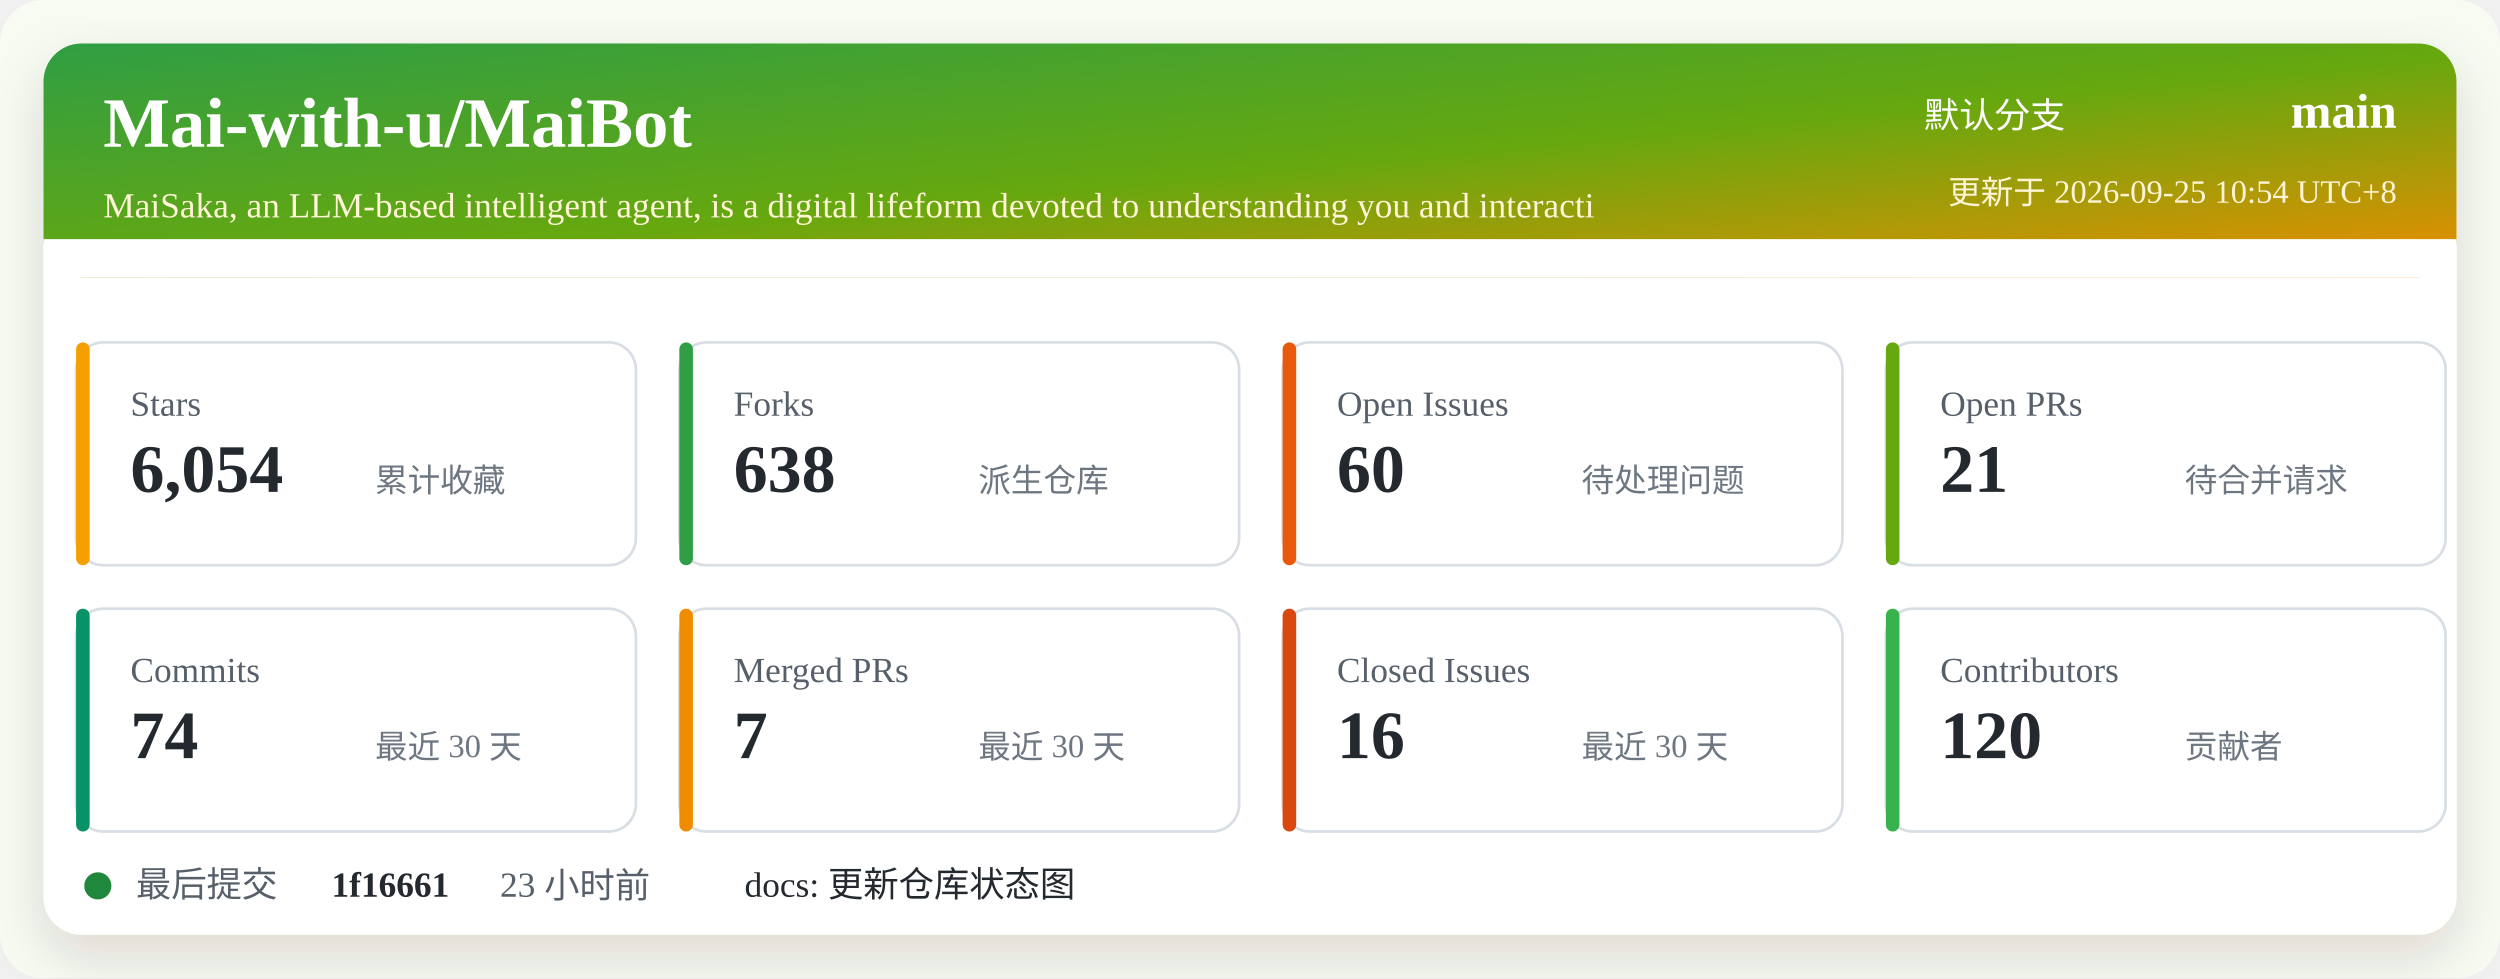
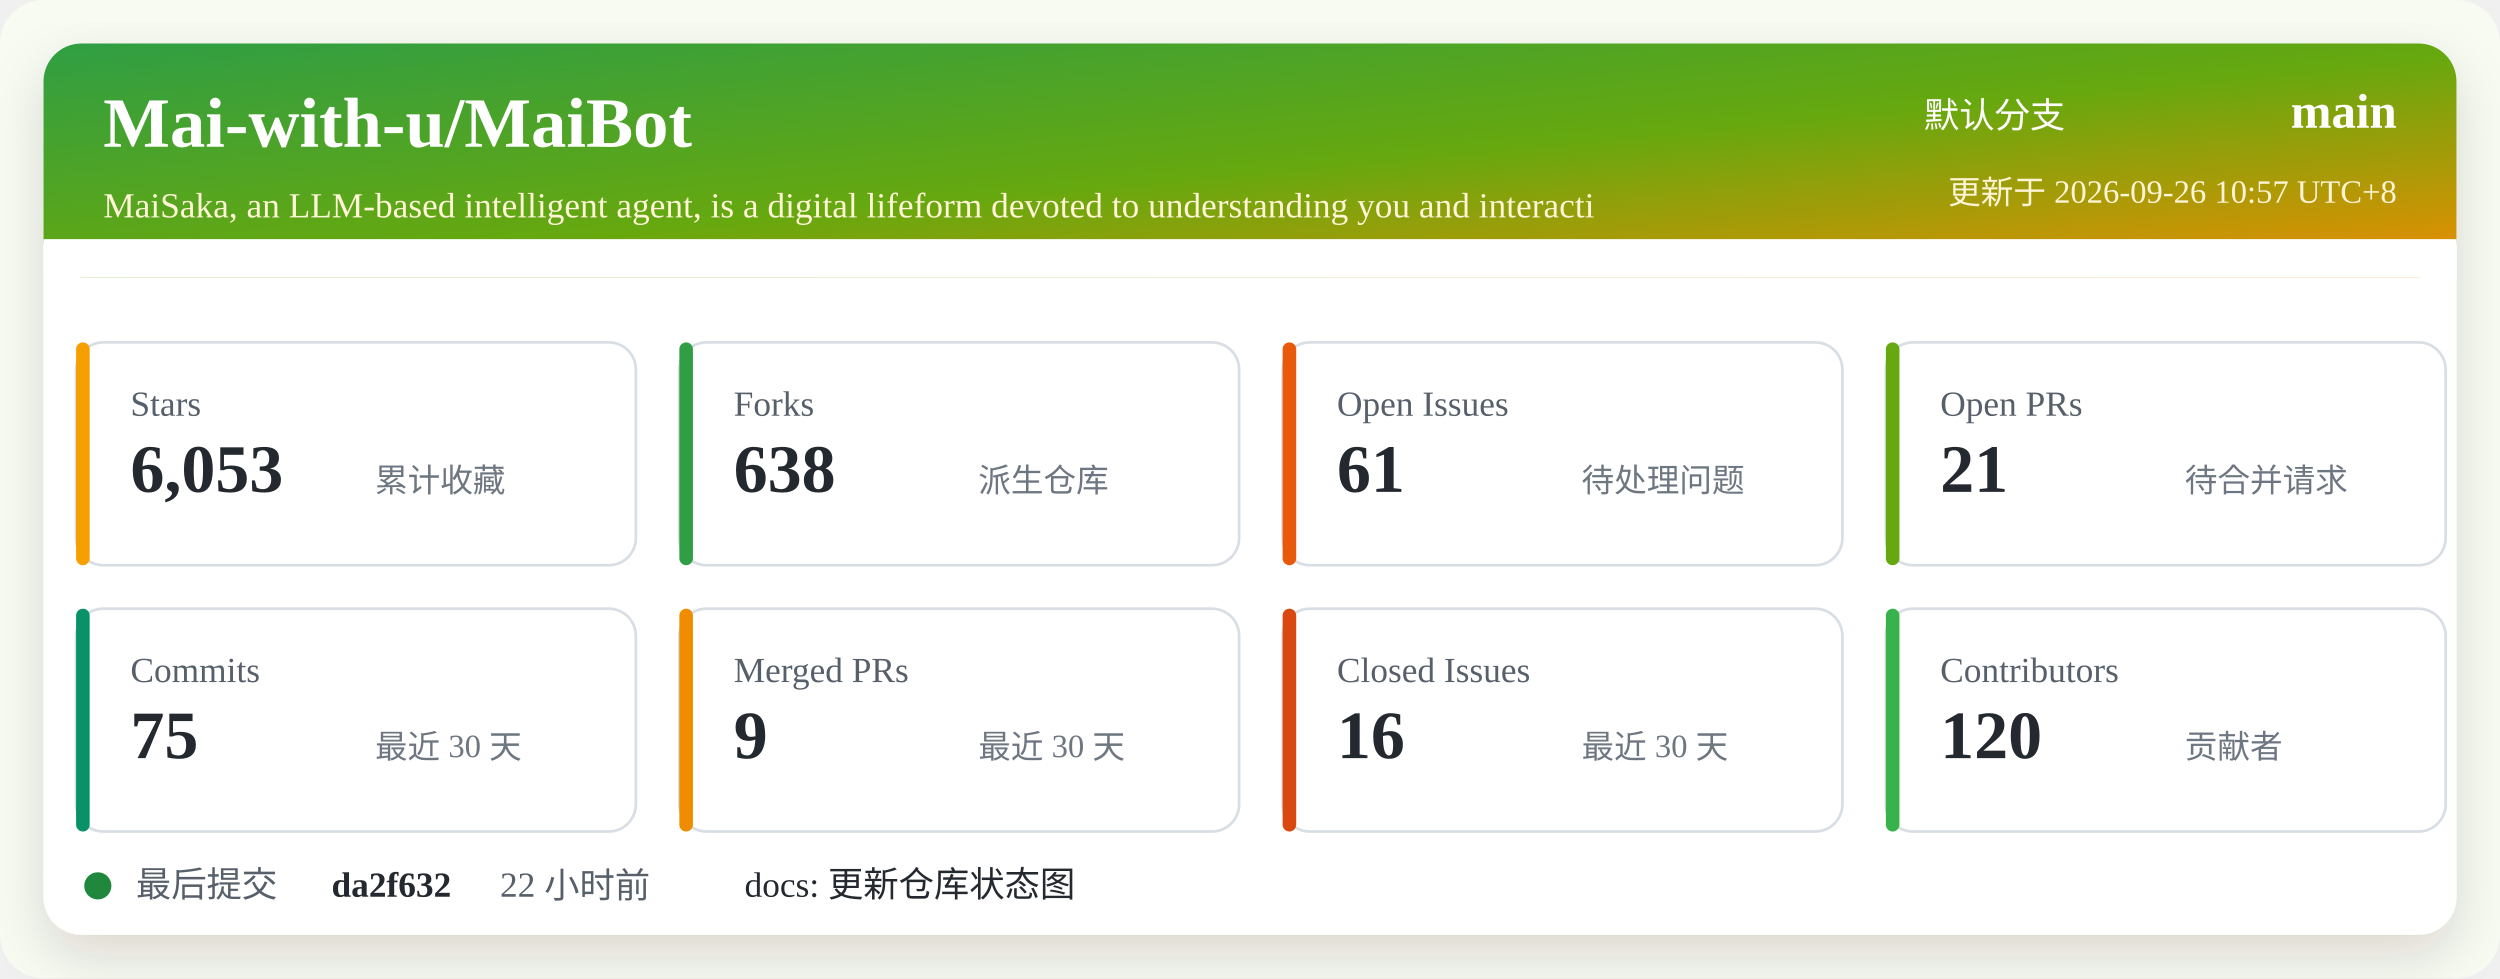
<svg xmlns="http://www.w3.org/2000/svg" width="920" height="360" viewBox="0 0 920 360" role="img" aria-labelledby="title desc">
  <defs>
    <linearGradient id="header" x1="0" x2="1" y1="0" y2="1">
      <stop offset="0%" stop-color="#2f9e44" />
      <stop offset="52%" stop-color="#66a80f" />
      <stop offset="100%" stop-color="#f08c00" />
    </linearGradient>
    <filter id="shadow" x="-5%" y="-5%" width="110%" height="110%">
      <feDropShadow dx="0" dy="8" stdDeviation="10" flood-color="#2b2318" flood-opacity="0.14" />
    </filter>
  </defs>
  <rect width="920" height="360" rx="16" fill="#f7fbf2" />
  <rect x="16" y="16" width="888" height="328" rx="14" fill="#ffffff" filter="url(#shadow)" />
  <rect x="16" y="16" width="888" height="86" rx="14" fill="url(#header)" />
  <path d="M16 88 H904 V102 H16 Z" fill="#ffffff" />
  <text x="38" y="54" fill="#ffffff" font-size="26" font-weight="700">Mai-with-u/MaiBot</text>
  <text x="38" y="80" fill="#fff4d6" font-size="13">MaiSaka, an LLM-based intelligent agent, is a digital lifeform devoted to understanding you and interacti</text>
  <text x="760" y="47" fill="#ffffff" font-size="13" text-anchor="end">默认分支</text>
  <text x="882" y="47" fill="#ffffff" font-size="18" font-weight="700" text-anchor="end">main</text>
-   <text x="882" y="75" fill="#fff4d6" font-size="12" text-anchor="end">更新于 2026-09-25 10:54 UTC+8</text>
+   <text x="882" y="75" fill="#fff4d6" font-size="12" text-anchor="end">更新于 2026-09-26 10:57 UTC+8</text>
  <g transform="translate(28 126)">
    <rect width="206" height="82" rx="10" fill="#ffffff" stroke="#d8dee4" />
    <rect x="0" y="0" width="5" height="82" rx="2.5" fill="#f59f00" />
    <text x="20" y="27" fill="#57606a" font-size="13">Stars</text>
-     <text x="20" y="55" fill="#24292f" font-size="25" font-weight="700">6,054</text>
+     <text x="20" y="55" fill="#24292f" font-size="25" font-weight="700">6,053</text>
    <text x="110" y="55" fill="#6e7781" font-size="12">累计收藏</text>
  </g>
  <g transform="translate(250 126)">
    <rect width="206" height="82" rx="10" fill="#ffffff" stroke="#d8dee4" />
    <rect x="0" y="0" width="5" height="82" rx="2.5" fill="#2f9e44" />
    <text x="20" y="27" fill="#57606a" font-size="13">Forks</text>
    <text x="20" y="55" fill="#24292f" font-size="25" font-weight="700">638</text>
    <text x="110" y="55" fill="#6e7781" font-size="12">派生仓库</text>
  </g>
  <g transform="translate(472 126)">
    <rect width="206" height="82" rx="10" fill="#ffffff" stroke="#d8dee4" />
    <rect x="0" y="0" width="5" height="82" rx="2.5" fill="#e8590c" />
    <text x="20" y="27" fill="#57606a" font-size="13">Open Issues</text>
-     <text x="20" y="55" fill="#24292f" font-size="25" font-weight="700">60</text>
+     <text x="20" y="55" fill="#24292f" font-size="25" font-weight="700">61</text>
    <text x="110" y="55" fill="#6e7781" font-size="12">待处理问题</text>
  </g>
  <g transform="translate(694 126)">
    <rect width="206" height="82" rx="10" fill="#ffffff" stroke="#d8dee4" />
    <rect x="0" y="0" width="5" height="82" rx="2.5" fill="#66a80f" />
    <text x="20" y="27" fill="#57606a" font-size="13">Open PRs</text>
    <text x="20" y="55" fill="#24292f" font-size="25" font-weight="700">21</text>
    <text x="110" y="55" fill="#6e7781" font-size="12">待合并请求</text>
  </g>
  <g transform="translate(28 224)">
    <rect width="206" height="82" rx="10" fill="#ffffff" stroke="#d8dee4" />
    <rect x="0" y="0" width="5" height="82" rx="2.5" fill="#099268" />
    <text x="20" y="27" fill="#57606a" font-size="13">Commits</text>
-     <text x="20" y="55" fill="#24292f" font-size="25" font-weight="700">74</text>
+     <text x="20" y="55" fill="#24292f" font-size="25" font-weight="700">75</text>
    <text x="110" y="55" fill="#6e7781" font-size="12">最近 30 天</text>
  </g>
  <g transform="translate(250 224)">
    <rect width="206" height="82" rx="10" fill="#ffffff" stroke="#d8dee4" />
    <rect x="0" y="0" width="5" height="82" rx="2.5" fill="#f08c00" />
    <text x="20" y="27" fill="#57606a" font-size="13">Merged PRs</text>
-     <text x="20" y="55" fill="#24292f" font-size="25" font-weight="700">7</text>
+     <text x="20" y="55" fill="#24292f" font-size="25" font-weight="700">9</text>
    <text x="110" y="55" fill="#6e7781" font-size="12">最近 30 天</text>
  </g>
  <g transform="translate(472 224)">
    <rect width="206" height="82" rx="10" fill="#ffffff" stroke="#d8dee4" />
    <rect x="0" y="0" width="5" height="82" rx="2.5" fill="#d9480f" />
    <text x="20" y="27" fill="#57606a" font-size="13">Closed Issues</text>
    <text x="20" y="55" fill="#24292f" font-size="25" font-weight="700">16</text>
    <text x="110" y="55" fill="#6e7781" font-size="12">最近 30 天</text>
  </g>
  <g transform="translate(694 224)">
    <rect width="206" height="82" rx="10" fill="#ffffff" stroke="#d8dee4" />
    <rect x="0" y="0" width="5" height="82" rx="2.5" fill="#37b24d" />
    <text x="20" y="27" fill="#57606a" font-size="13">Contributors</text>
    <text x="20" y="55" fill="#24292f" font-size="25" font-weight="700">120</text>
    <text x="110" y="55" fill="#6e7781" font-size="12">贡献者</text>
  </g>
  <g transform="translate(28 318)">
    <circle cx="8" cy="8" r="5" fill="#1f883d" />
    <text x="22" y="12" fill="#57606a" font-size="13">最后提交</text>
-     <text x="94" y="12" fill="#24292f" font-size="13" font-weight="700">1f16661</text>
-     <text x="156" y="12" fill="#57606a" font-size="13">23 小时前</text>
+     <text x="94" y="12" fill="#24292f" font-size="13" font-weight="700">da2f632</text>
+     <text x="156" y="12" fill="#57606a" font-size="13">22 小时前</text>
    <text x="246" y="12" fill="#24292f" font-size="13">docs: 更新仓库状态图</text>
  </g>
</svg>
